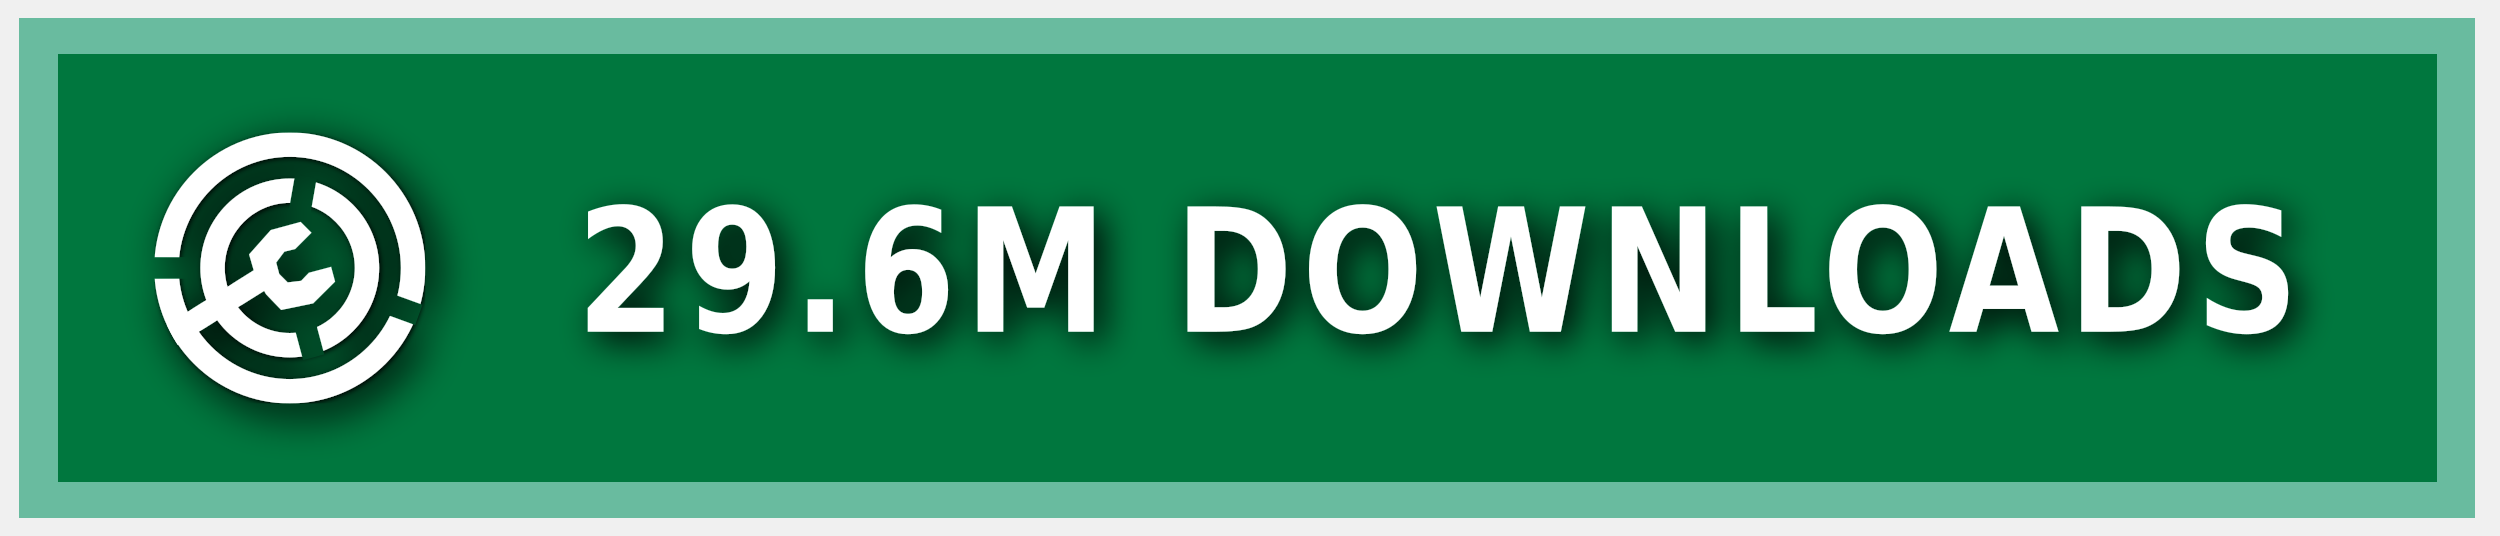
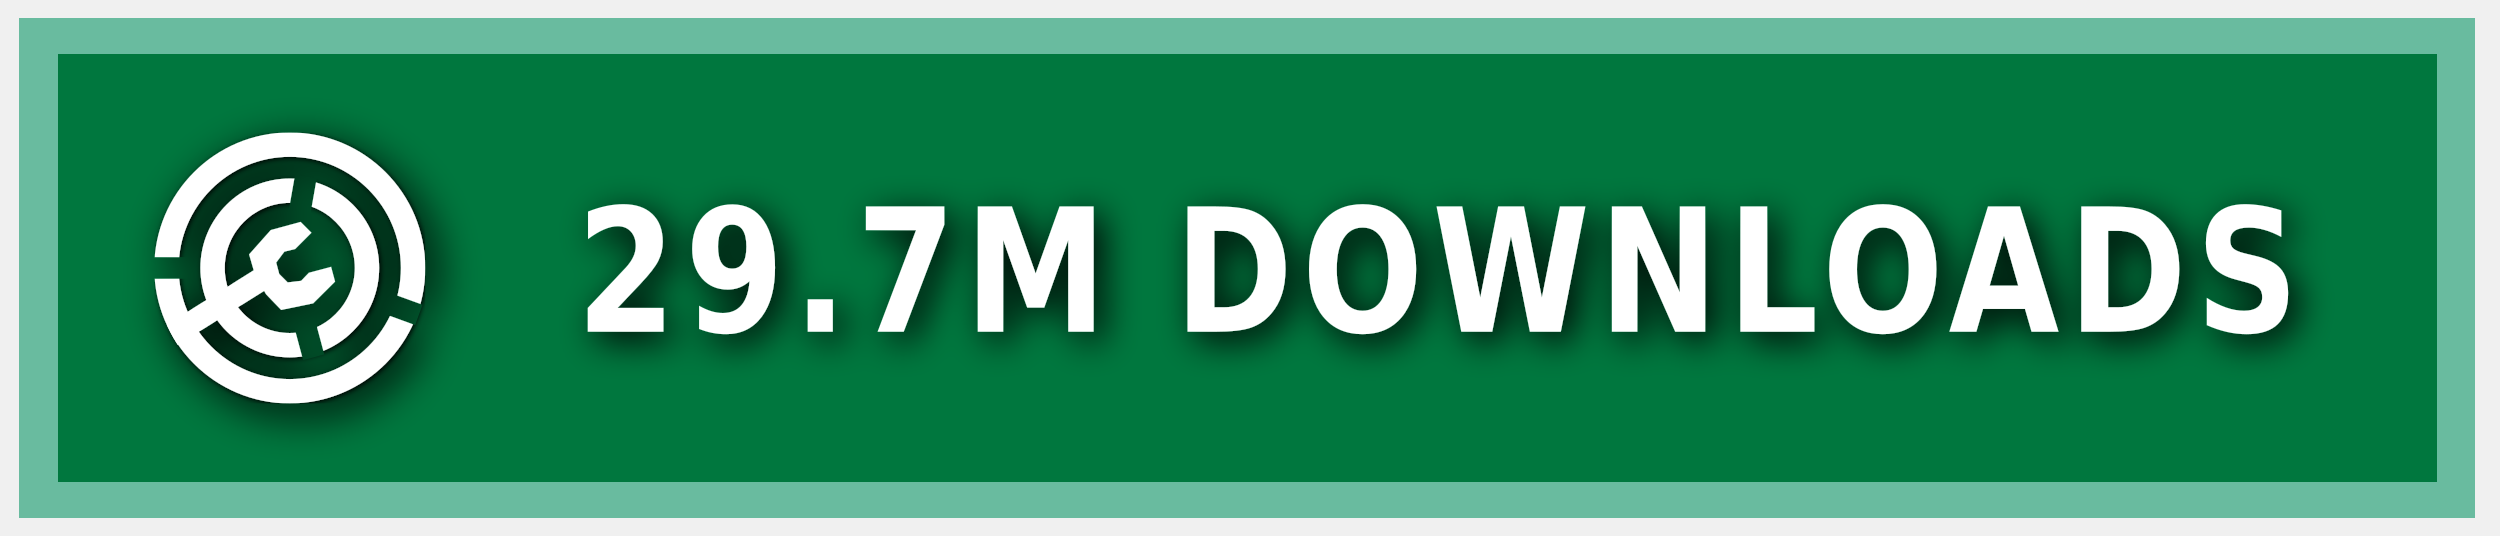
<svg xmlns="http://www.w3.org/2000/svg" xmlns:ns1="https://boxy-svg.com" width="140" height="30" role="img" aria-label="MODRINTH">
  <style> g:not(.noshadow) { filter: drop-shadow(0.5px 0.5px 1.0px black); } </style>
  <defs>
    <ns1:guide x="121.656" y="10.118" angle="90" />
    <ns1:guide x="127.198" y="17.628" angle="90" />
    <ns1:guide x="8.199" y="-3.08" angle="0" />
    <ns1:guide x="20.449" y="-4.101" angle="0" />
    <ns1:guide x="121.656" y="10.118" angle="90" />
    <ns1:guide x="127.198" y="17.628" angle="90" />
    <ns1:guide x="8.199" y="-3.08" angle="0" />
    <ns1:guide x="20.449" y="-4.101" angle="0" />
  </defs>
  <g class="noshadow" shape-rendering="crispEdges" style="" transform="matrix(1.074564, 0, 0, 1, 0, 0)">
    <rect x="1" y="1" width="128" height="28" style="fill: #00954E;" />
    <rect x="1" y="1" width="128" height="28" style="fill: rgba(0, 0, 0, 0.2);" />
    <rect x="2" y="2" width="126" height="26" style="fill: none; stroke-width:2px; stroke: rgba(211, 255, 255, 0.5);" />
  </g>
  <g fill-rule="evenodd" stroke-linejoin="round" stroke-miterlimit="1.5" clip-rule="evenodd" transform="matrix(1.2, 0, 0, 1.2, -1.2, -1.5)">
    <path fill="none" d="M 8.199 7.432 L 20.846 7.432 L 20.846 20.079 L 8.199 20.079 L 8.199 7.432 Z" style="" />
    <g clip-path="url(#a)" transform="matrix(0.126469, 0, 0, 0.126469, 8.198999, 7.431019)" style="">
      <path fill="#ffffff" d="M50 17c18.207 0 32.988 14.787 32.988 33S68.207 83 50 83 17.012 68.213 17.012 50 31.793 17 50 17Zm0 9c13.24 0 23.988 10.755 23.988 24S63.24 74 50 74 26.012 63.245 26.012 50 36.76 26 50 26Z" />
    </g>
    <g clip-path="url(#b)" transform="matrix(0.126469, 0, 0, 0.126469, 8.198999, 7.431019)" style="">
      <path fill="#ffffff" d="M50 0c27.596 0 50 22.404 50 50s-22.404 50-50 50S0 77.596 0 50 22.404 0 50 0Zm0 9c22.629 0 41 18.371 41 41S72.629 91 50 91 9 72.629 9 50 27.371 9 50 9Z" />
    </g>
    <g class="noshadow" clip-path="url(#c)" transform="matrix(0.112383, 0, 0, 0.122032, 8.268063, 7.737635)" style="">
      <path fill="none" stroke="#ffffff" stroke-width="9" d="M 50 50 L 5.171 75.882" />
    </g>
    <path fill="#ffffff" d="M 12.909 14.103 L 12.625 13.123 L 13.637 11.985 L 15.028 11.605 L 15.534 12.111 L 14.775 12.87 L 14.269 12.996 L 13.89 13.502 L 14.032 14.038 L 14.425 14.429 L 15.053 14.354 L 15.415 13.979 L 16.452 13.701 L 16.637 14.392 L 15.613 15.407 L 14.121 15.714 L 13.415 14.979 L 12.909 14.103 Z" style="" />
    <clipPath id="clip-1">
      <path d="M50 0c27.596 0 50 22.404 50 50s-22.404 50-50 50S0 77.596 0 50 22.404 0 50 0Zm0 39.549c5.768 0 10.451 4.683 10.451 10.451 0 5.768-4.683 10.451-10.451 10.451-5.768 0-10.451-4.683-10.451-10.451 0-5.768 4.683-10.451 10.451-10.451Z" />
    </clipPath>
    <g class="noshadow" clip-path="url(#clip-1)" transform="matrix(0.064459, 0.010209, -0.018807, 0.118741, -9.215255, -61.72825)" style="transform-origin: 27.985px 74.177px;">
      <path fill="none" stroke="#ffffff" stroke-width="9" d="M 49.29 67.75 L 6.679 80.603" style="" />
    </g>
  </g>
  <g>
    <clipPath id="a">
      <path fill-rule="evenodd" stroke-linejoin="round" stroke-miterlimit="1.5" clip-rule="evenodd" d="M100 0H0v100h100V0ZM46.002 49.295l.076 1.757 8.83 32.963 7.843-2.102-8.596-32.094 5.804-32.932-7.997-1.41-5.96 33.818Z" />
    </clipPath>
    <clipPath id="b">
      <path d="M0 0v46h50l1.368.241L99 63.578l-2.736 7.517L49.295 54H0v46h100V0H0Z" />
    </clipPath>
    <clipPath id="c">
      <path d="M50 0c27.596 0 50 22.404 50 50s-22.404 50-50 50S0 77.596 0 50 22.404 0 50 0Zm0 39.549c5.768 0 10.451 4.683 10.451 10.451 0 5.768-4.683 10.451-10.451 10.451-5.768 0-10.451-4.683-10.451-10.451 0-5.768 4.683-10.451 10.451-10.451Z" />
    </clipPath>
  </g>
  <g fill="#fff" text-anchor="middle" font-family="Verdana,Geneva,DejaVu Sans,sans-serif" text-rendering="geometricPrecision" font-size="100" transform="matrix(1, 0, 0, 1, 13, 0)">
-     <text style="font-size: 80px; font-weight: 700; white-space: pre;" transform="matrix(0.1, 0, 0, 0.120296, 0, -3.678133)" x="675" y="185" letter-spacing="5">29.6M DOWNLOADS</text>
+     <text style="font-size: 80px; font-weight: 700; white-space: pre;" transform="matrix(0.1, 0, 0, 0.120296, 0, -3.678133)" x="675" y="185" letter-spacing="5">29.7M DOWNLOADS</text>
  </g>
</svg>
